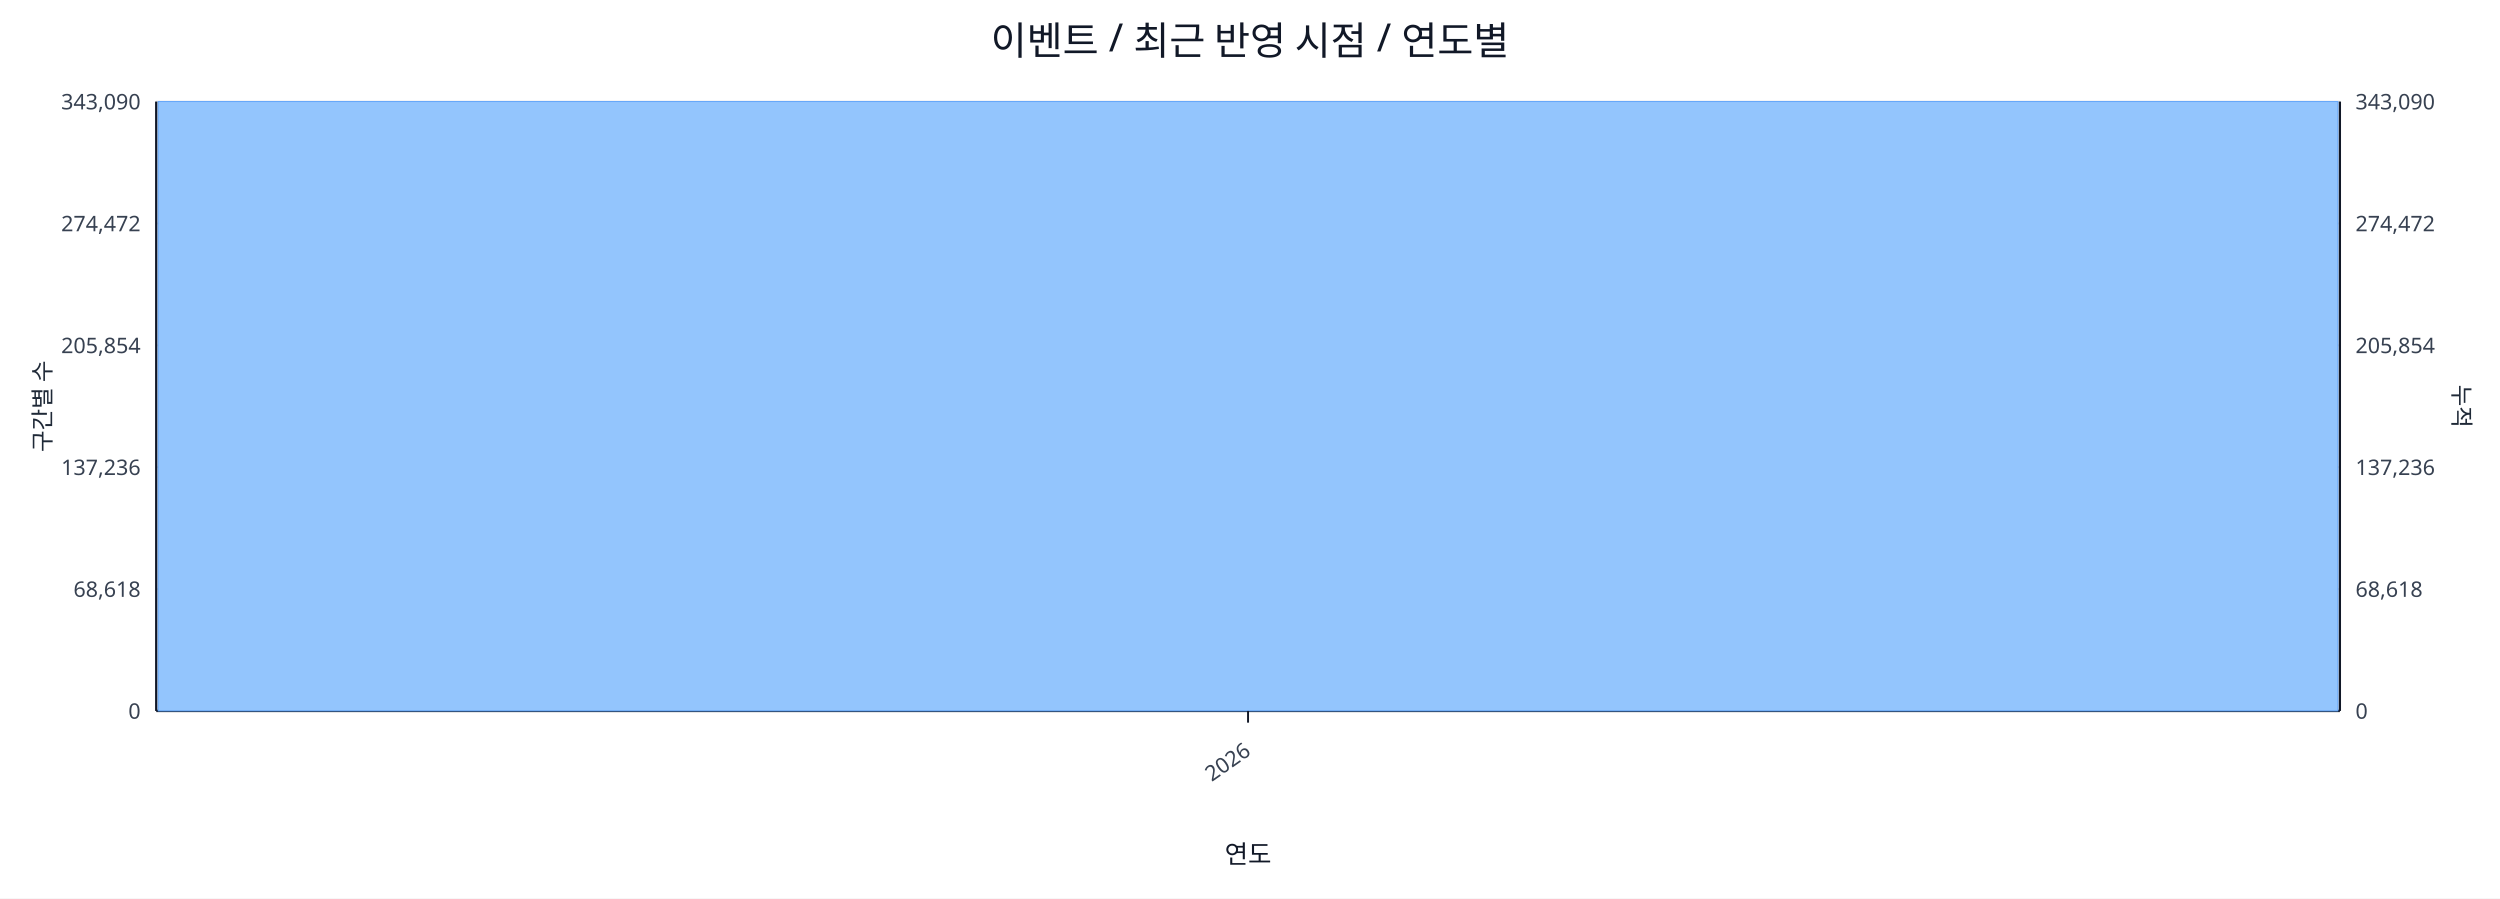
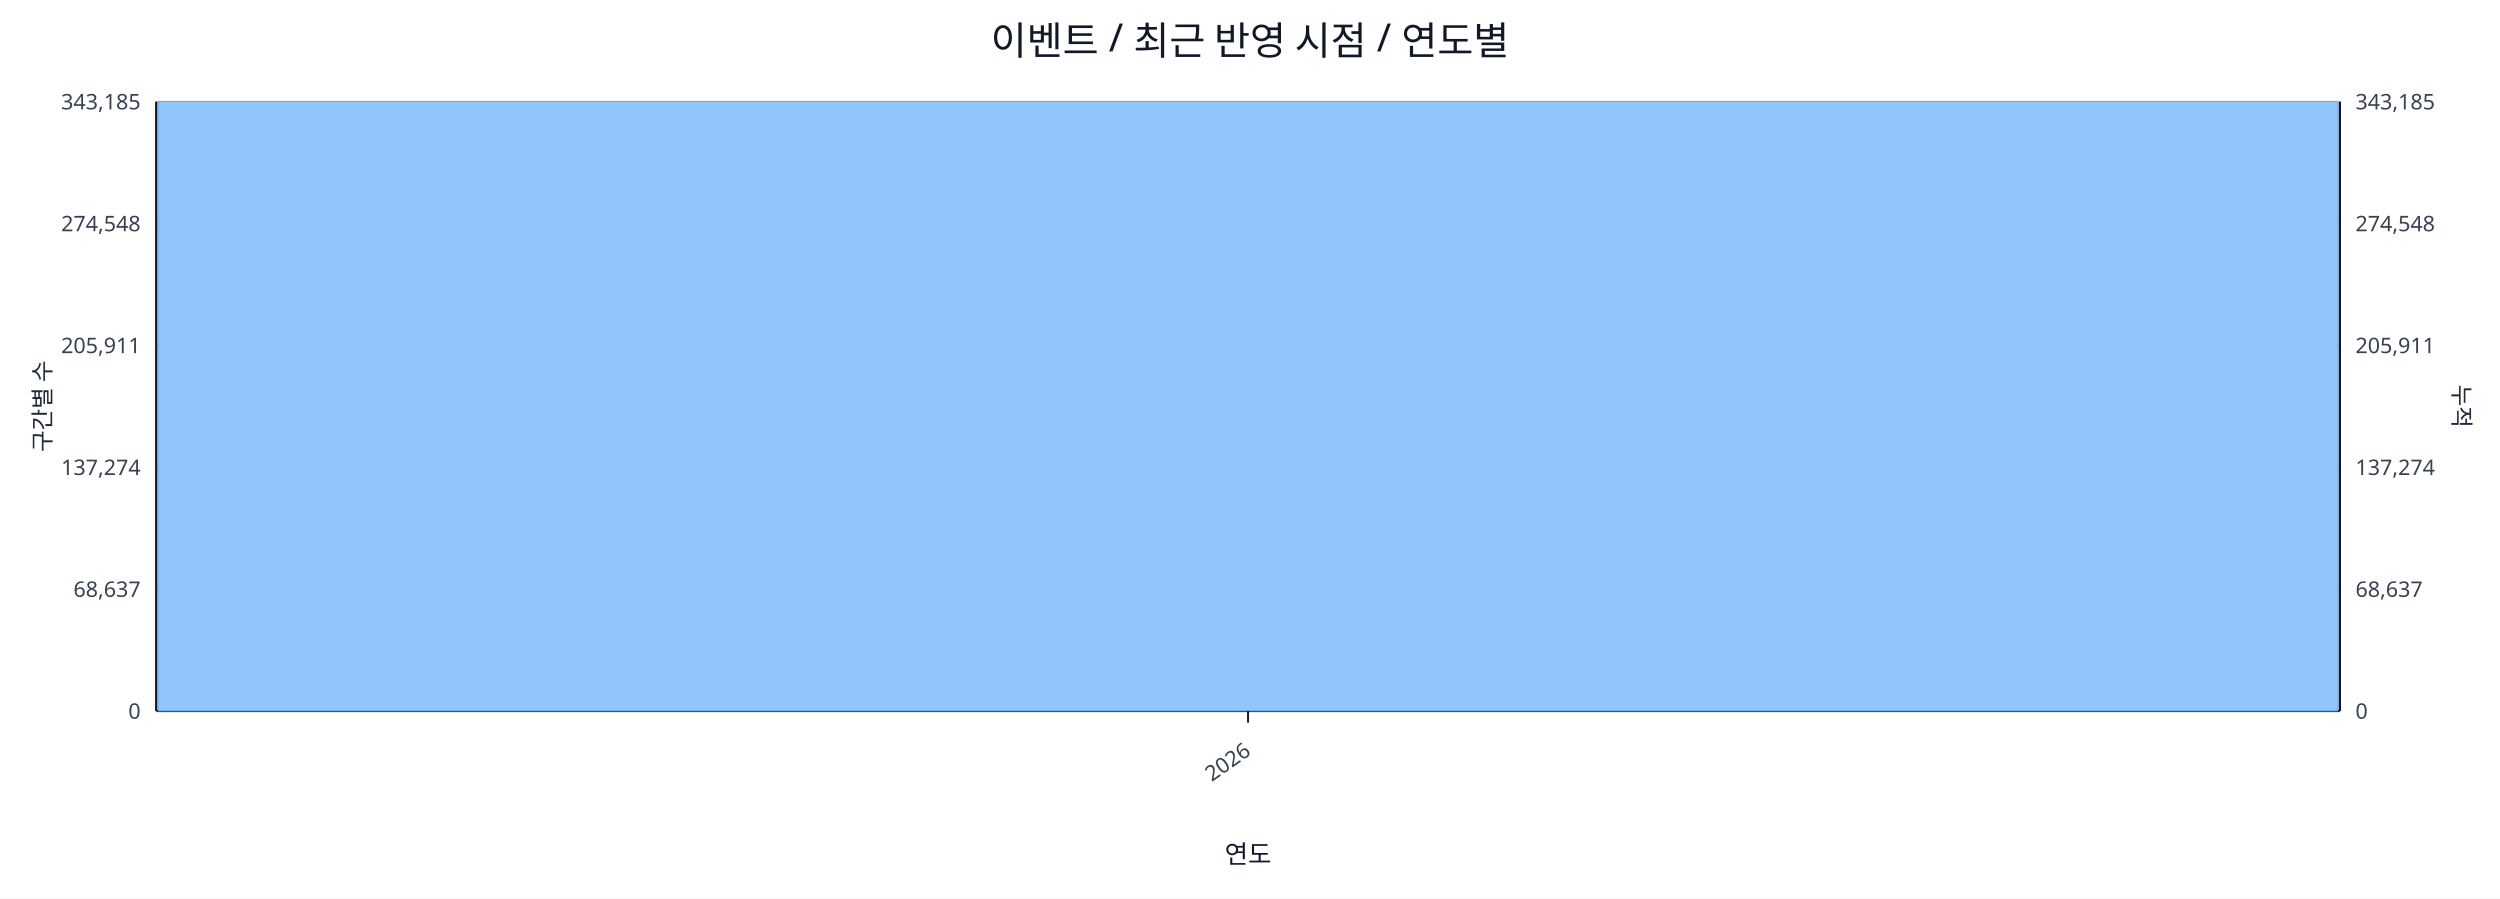
<svg xmlns="http://www.w3.org/2000/svg" width="1280" height="460" viewBox="0 0 1280 460">
  <rect x="0" y="0" width="100%" height="100%" fill="#ffffff" />
  <text x="640.0" y="28" font-size="20" text-anchor="middle" font-family="sans-serif" fill="#111827">이벤트 / 최근 반영 시점 / 연도별</text>
  <line x1="80.0" y1="52.0" x2="1198.0" y2="52.0" stroke="#e5e7eb" stroke-width="1" />
-   <text x="72.0" y="56.0" font-size="11" text-anchor="end" font-family="sans-serif" fill="#374151">343,090</text>
-   <text x="1206.0" y="56.0" font-size="11" text-anchor="start" font-family="sans-serif" fill="#374151">343,090</text>
+   <text x="72.0" y="56.0" font-size="11" text-anchor="end" font-family="sans-serif" fill="#374151">343,185</text>
+   <text x="1206.0" y="56.0" font-size="11" text-anchor="start" font-family="sans-serif" fill="#374151">343,185</text>
  <line x1="80.0" y1="114.4" x2="1198.0" y2="114.4" stroke="#e5e7eb" stroke-width="1" />
-   <text x="72.0" y="118.4" font-size="11" text-anchor="end" font-family="sans-serif" fill="#374151">274,472</text>
-   <text x="1206.0" y="118.4" font-size="11" text-anchor="start" font-family="sans-serif" fill="#374151">274,472</text>
+   <text x="72.0" y="118.4" font-size="11" text-anchor="end" font-family="sans-serif" fill="#374151">274,548</text>
+   <text x="1206.0" y="118.4" font-size="11" text-anchor="start" font-family="sans-serif" fill="#374151">274,548</text>
  <line x1="80.0" y1="176.8" x2="1198.0" y2="176.8" stroke="#e5e7eb" stroke-width="1" />
-   <text x="72.0" y="180.8" font-size="11" text-anchor="end" font-family="sans-serif" fill="#374151">205,854</text>
-   <text x="1206.0" y="180.8" font-size="11" text-anchor="start" font-family="sans-serif" fill="#374151">205,854</text>
+   <text x="72.0" y="180.8" font-size="11" text-anchor="end" font-family="sans-serif" fill="#374151">205,911</text>
+   <text x="1206.0" y="180.8" font-size="11" text-anchor="start" font-family="sans-serif" fill="#374151">205,911</text>
  <line x1="80.0" y1="239.2" x2="1198.0" y2="239.2" stroke="#e5e7eb" stroke-width="1" />
-   <text x="72.0" y="243.2" font-size="11" text-anchor="end" font-family="sans-serif" fill="#374151">137,236</text>
-   <text x="1206.0" y="243.2" font-size="11" text-anchor="start" font-family="sans-serif" fill="#374151">137,236</text>
+   <text x="72.0" y="243.2" font-size="11" text-anchor="end" font-family="sans-serif" fill="#374151">137,274</text>
+   <text x="1206.0" y="243.2" font-size="11" text-anchor="start" font-family="sans-serif" fill="#374151">137,274</text>
  <line x1="80.0" y1="301.6" x2="1198.0" y2="301.6" stroke="#e5e7eb" stroke-width="1" />
-   <text x="72.0" y="305.6" font-size="11" text-anchor="end" font-family="sans-serif" fill="#374151">68,618</text>
-   <text x="1206.0" y="305.6" font-size="11" text-anchor="start" font-family="sans-serif" fill="#374151">68,618</text>
+   <text x="72.0" y="305.6" font-size="11" text-anchor="end" font-family="sans-serif" fill="#374151">68,637</text>
+   <text x="1206.0" y="305.6" font-size="11" text-anchor="start" font-family="sans-serif" fill="#374151">68,637</text>
  <line x1="80.0" y1="364.0" x2="1198.0" y2="364.0" stroke="#e5e7eb" stroke-width="1" />
  <text x="72.0" y="368.0" font-size="11" text-anchor="end" font-family="sans-serif" fill="#374151">0</text>
  <text x="1206.0" y="368.0" font-size="11" text-anchor="start" font-family="sans-serif" fill="#374151">0</text>
  <line x1="80.0" y1="364.0" x2="1198.0" y2="364.0" stroke="#111827" stroke-width="1.2" />
  <line x1="80.0" y1="52.0" x2="80.0" y2="364.0" stroke="#111827" stroke-width="1.2" />
  <line x1="1198.0" y1="52.0" x2="1198.0" y2="364.0" stroke="#111827" stroke-width="1.2" />
  <rect x="81.0" y="52.0" width="1116.0" height="312.0" fill="#93c5fd" stroke="#60a5fa" stroke-width="0.5" />
  <polyline fill="none" stroke="#ef4444" stroke-width="2" points="639.0,52.0" />
  <line x1="639.0" y1="364.0" x2="639.0" y2="370.0" stroke="#111827" stroke-width="1" />
  <text x="641.0" y="386.0" font-size="11" text-anchor="end" transform="rotate(-35 641.0 386.0)" font-family="sans-serif" fill="#374151">2026</text>
  <text x="26" y="208.0" font-size="12" transform="rotate(-90 26 208.0)" text-anchor="middle" font-family="sans-serif" fill="#1f2937">구간별 수</text>
  <text x="1256.0" y="208.0" font-size="12" transform="rotate(90 1256.0 208.0)" text-anchor="middle" font-family="sans-serif" fill="#1f2937">누적</text>
  <text x="639.0" y="442.0" font-size="13" text-anchor="middle" font-family="sans-serif" fill="#111827">연도</text>
</svg>
